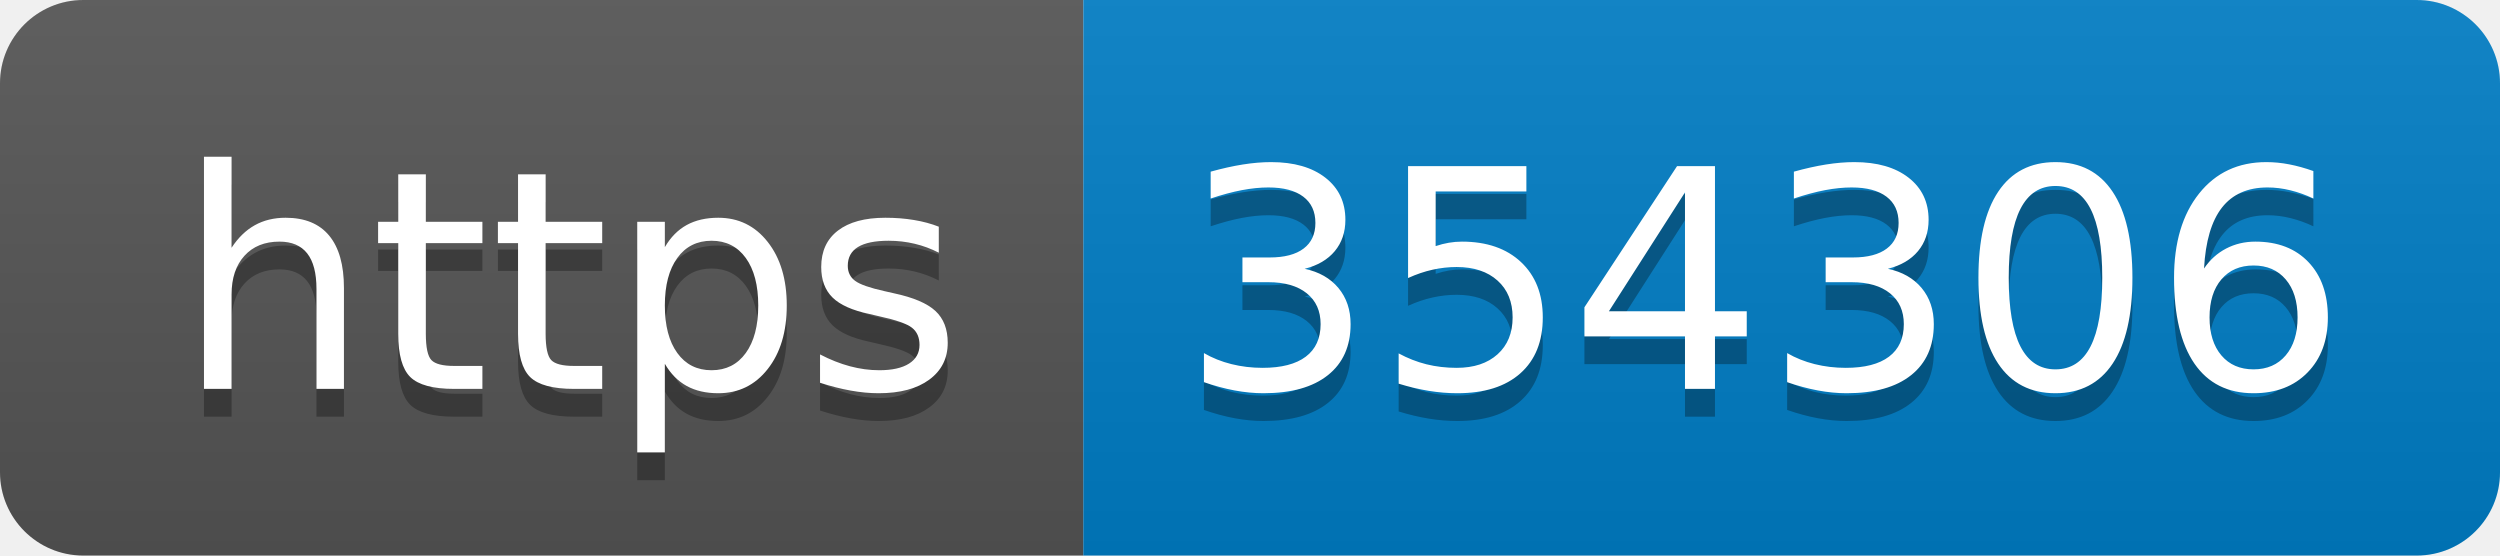
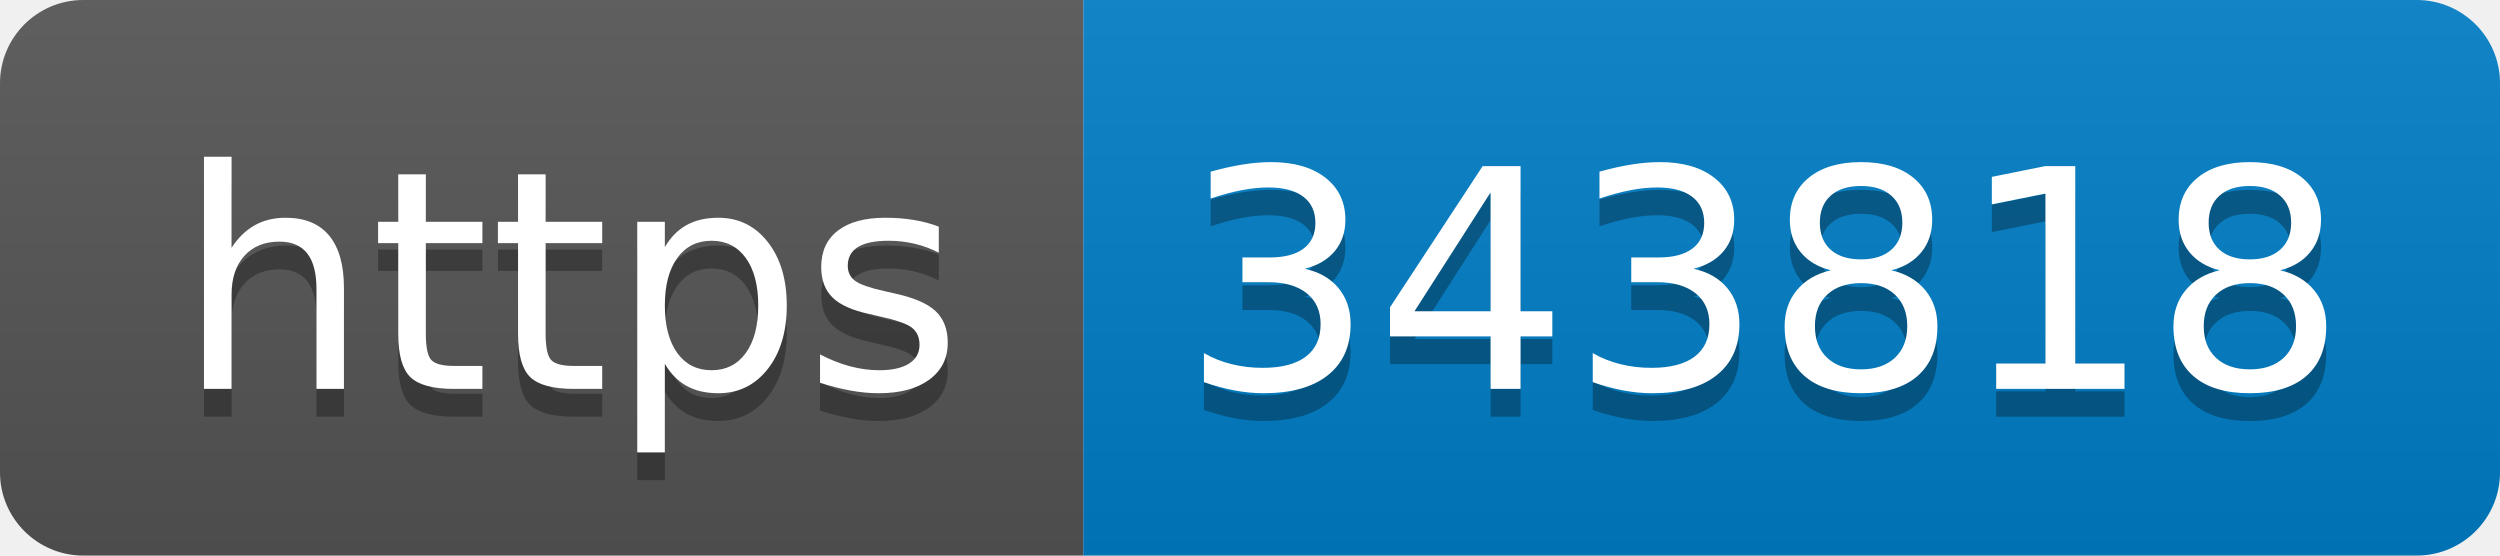
- <svg xmlns="http://www.w3.org/2000/svg" width="90" height="20" role="img" aria-label="https: 354306">
+ <svg xmlns="http://www.w3.org/2000/svg" width="90" height="20" role="img" aria-label="https: 343818">
  <linearGradient id="s" x2="0" y2="100%">
    <stop offset="0" stop-color="#bbb" stop-opacity=".1" />
    <stop offset="1" stop-opacity=".1" />
  </linearGradient>
  <clipPath id="r">
    <rect width="90" height="20" rx="3" fill="#fff" />
  </clipPath>
  <g clip-path="url(#r)">
    <rect width="39" height="20" fill="#555" />
    <rect x="39" width="51" height="20" fill="#007ec6" />
    <rect width="90" height="20" fill="url(#s)" />
  </g>
  <g fill="#fff" text-anchor="middle" font-family="Verdana,Geneva,DejaVu Sans,sans-serif" text-rendering="geometricPrecision" font-size="110">
    <text aria-hidden="true" x="205" y="150" fill="#010101" fill-opacity=".3" transform="scale(.1)" textLength="290">https</text>
    <text x="205" y="140" transform="scale(.1)" fill="#fff" textLength="290">https</text>
-     <text aria-hidden="true" x="635" y="150" fill="#010101" fill-opacity=".3" transform="scale(.1)" textLength="410">354306</text>
-     <text x="635" y="140" transform="scale(.1)" fill="#fff" textLength="410">354306</text>
+     <text aria-hidden="true" x="635" y="150" fill="#010101" fill-opacity=".3" transform="scale(.1)" textLength="410">343818</text>
+     <text x="635" y="140" transform="scale(.1)" fill="#fff" textLength="410">343818</text>
  </g>
</svg>
